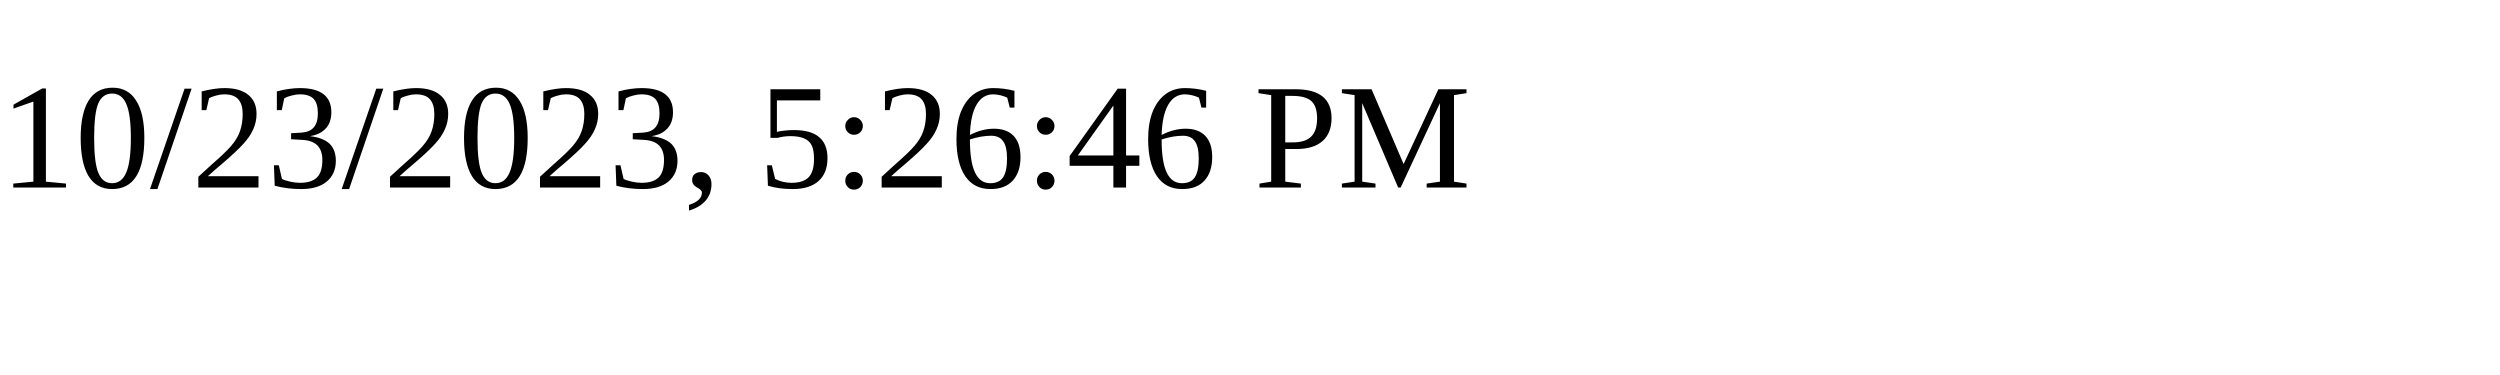
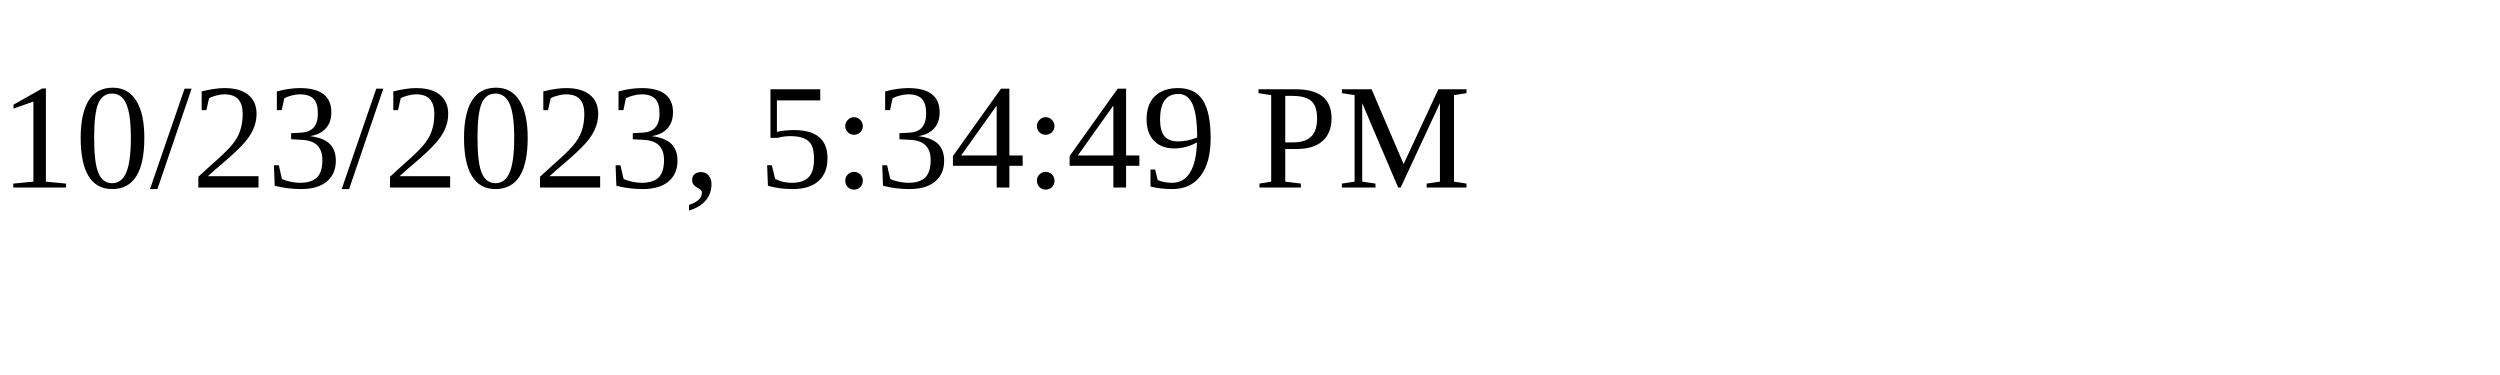
<svg xmlns="http://www.w3.org/2000/svg" height="30" width="200">
-   <text x="0" y="15">10/23/2023, 5:26:46 PM</text>
+   <text x="0" y="15">10/23/2023, 5:34:49 PM</text>
</svg>
